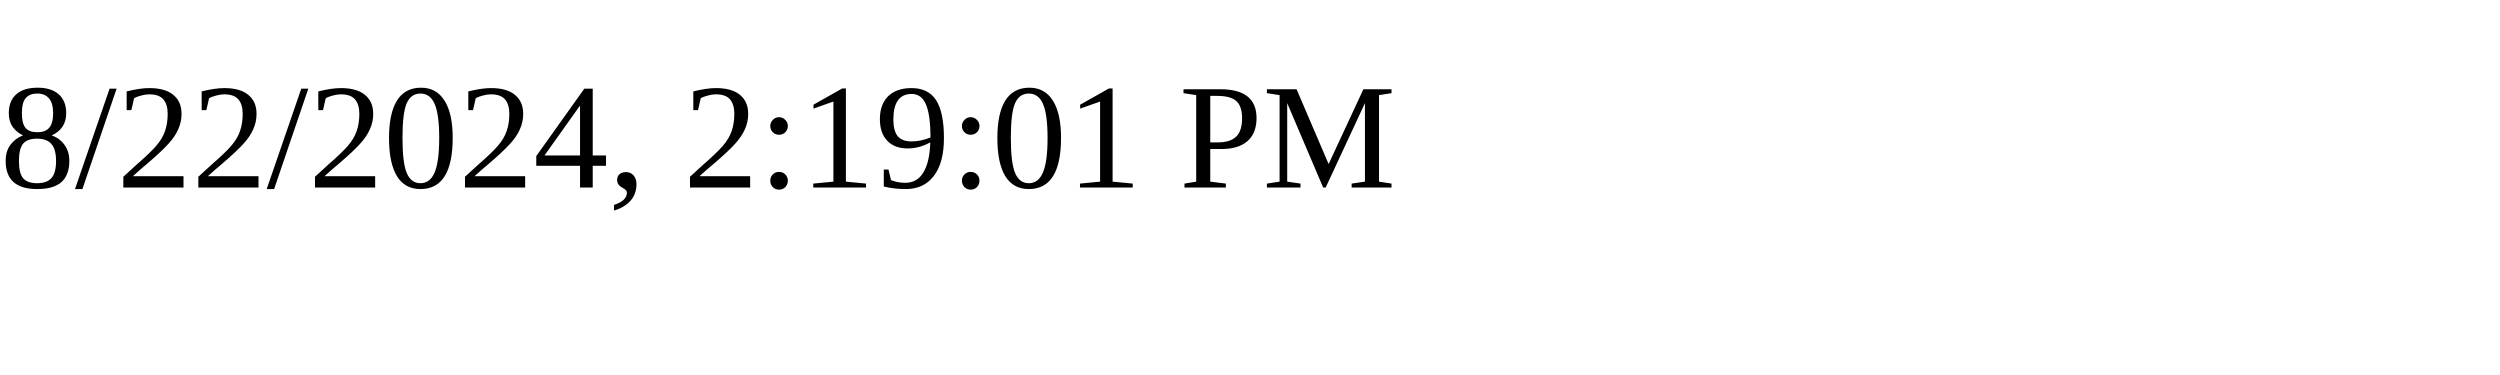
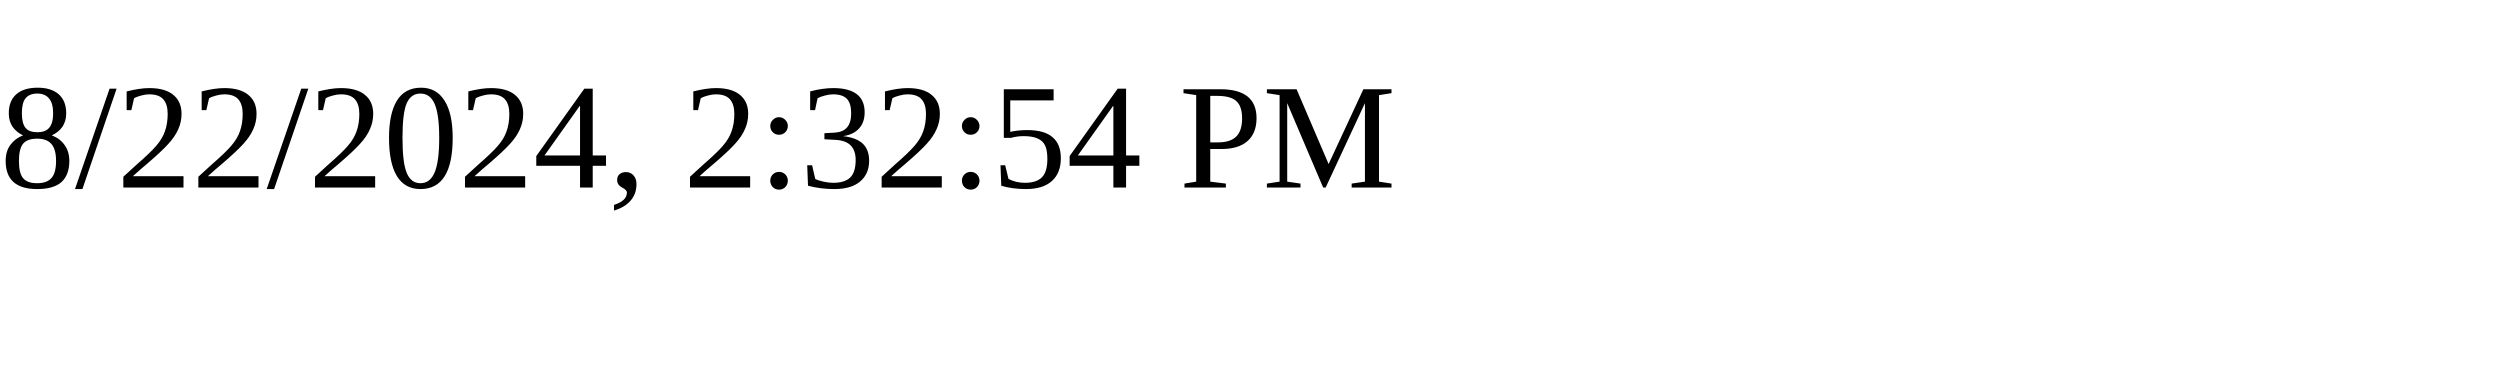
<svg xmlns="http://www.w3.org/2000/svg" height="30" width="200">
-   <text x="0" y="15">8/22/2024, 2:19:01 PM</text>
+   <text x="0" y="15">8/22/2024, 2:32:54 PM</text>
</svg>
